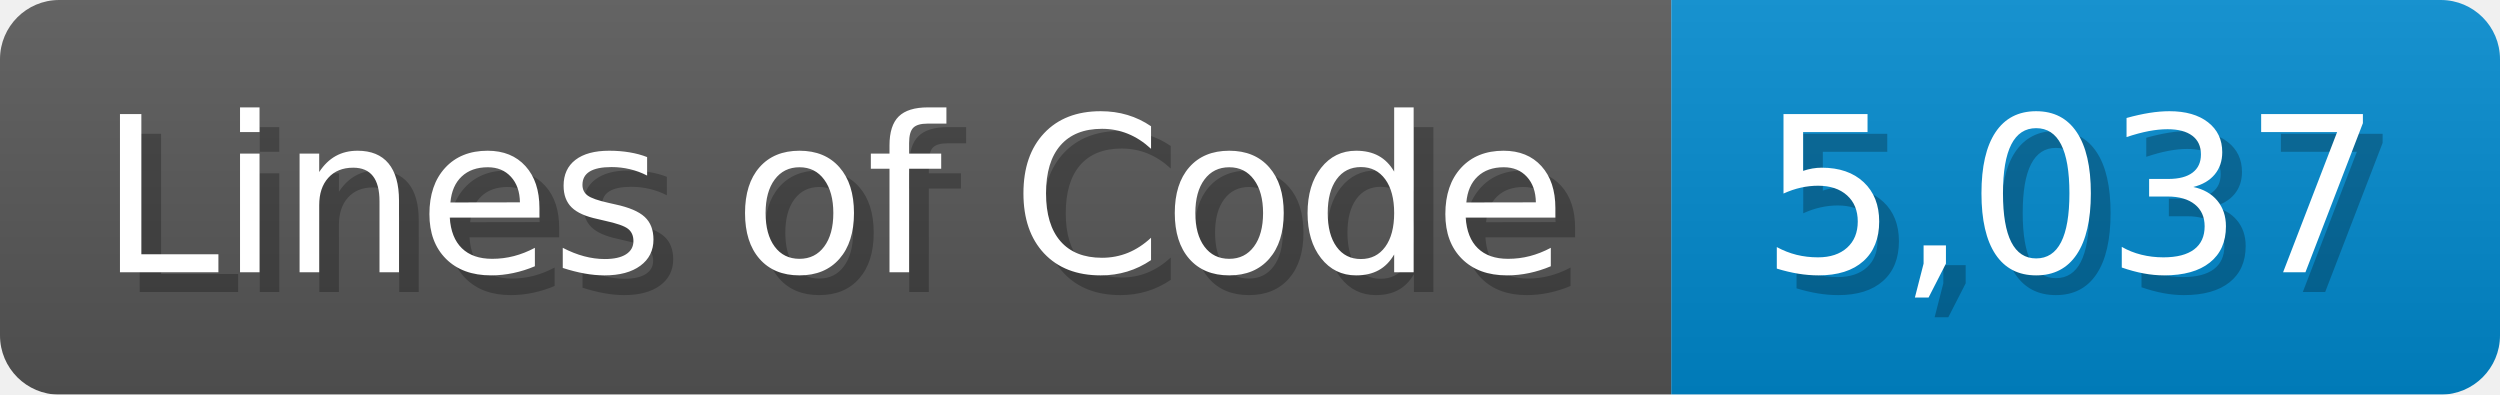
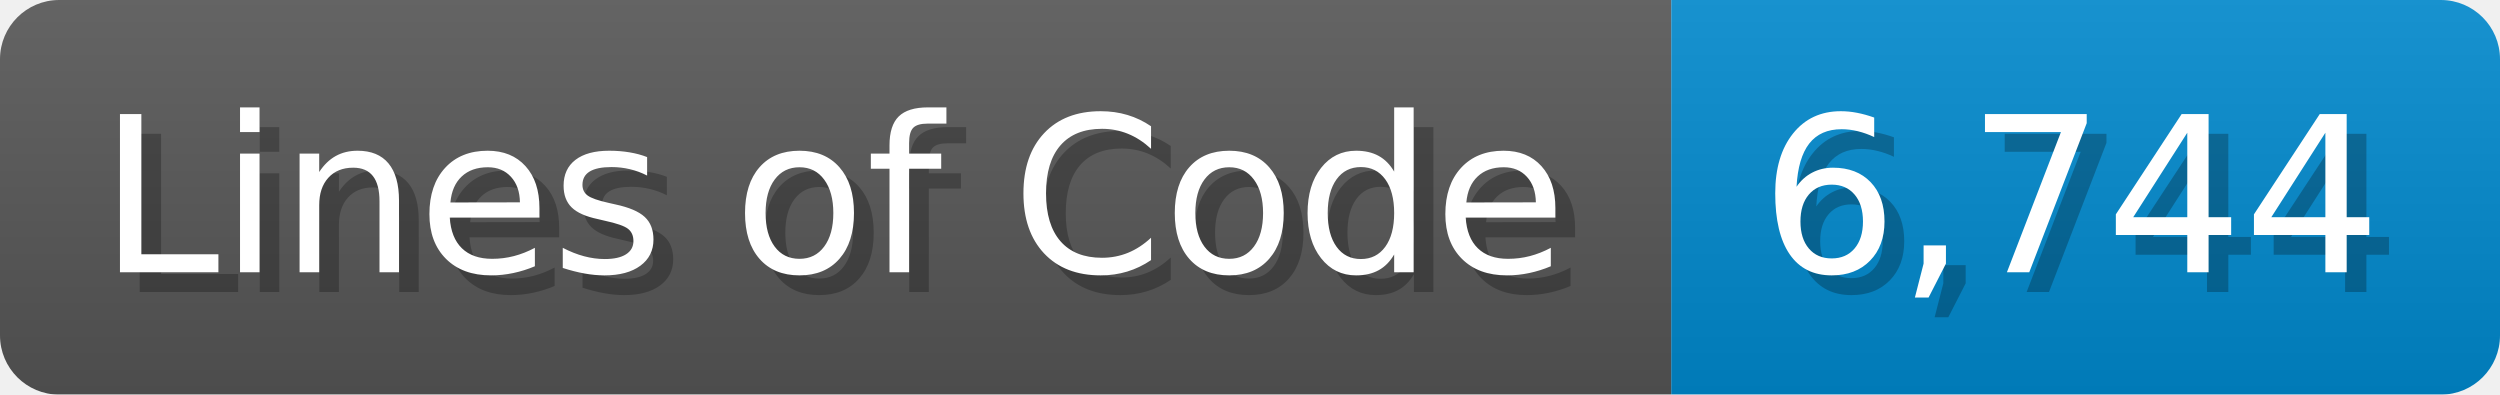
<svg xmlns="http://www.w3.org/2000/svg" width="126.7" height="20" viewBox="0 0 1267 200">
  <linearGradient id="a" x2="0" y2="100%">
    <stop offset="0" stop-opacity=".1" stop-color="#EEE" />
    <stop offset="1" stop-opacity=".1" />
  </linearGradient>
  <mask id="m">
    <rect width="1267" height="200" rx="30" fill="#FFF" />
  </mask>
  <g mask="url(#m)">
    <rect width="847" height="200" fill="#555" />
    <rect width="420" height="200" fill="#08C" x="847" />
    <rect width="1267" height="200" fill="url(#a)" />
  </g>
  <g fill="#fff" text-anchor="start" font-family="Verdana,DejaVu Sans,sans-serif" font-size="110">
    <text x="60" y="148" textLength="747" fill="#000" opacity="0.25">Lines of Code</text>
    <text x="50" y="138" textLength="747">Lines of Code</text>
-     <text x="902" y="148" textLength="320" fill="#000" opacity="0.25">5,037</text>
-     <text x="892" y="138" textLength="320">5,037</text>
+     <text x="902" y="148" textLength="320" fill="#000" opacity="0.25">6,744</text>
+     <text x="892" y="138" textLength="320">6,744</text>
  </g>
</svg>
